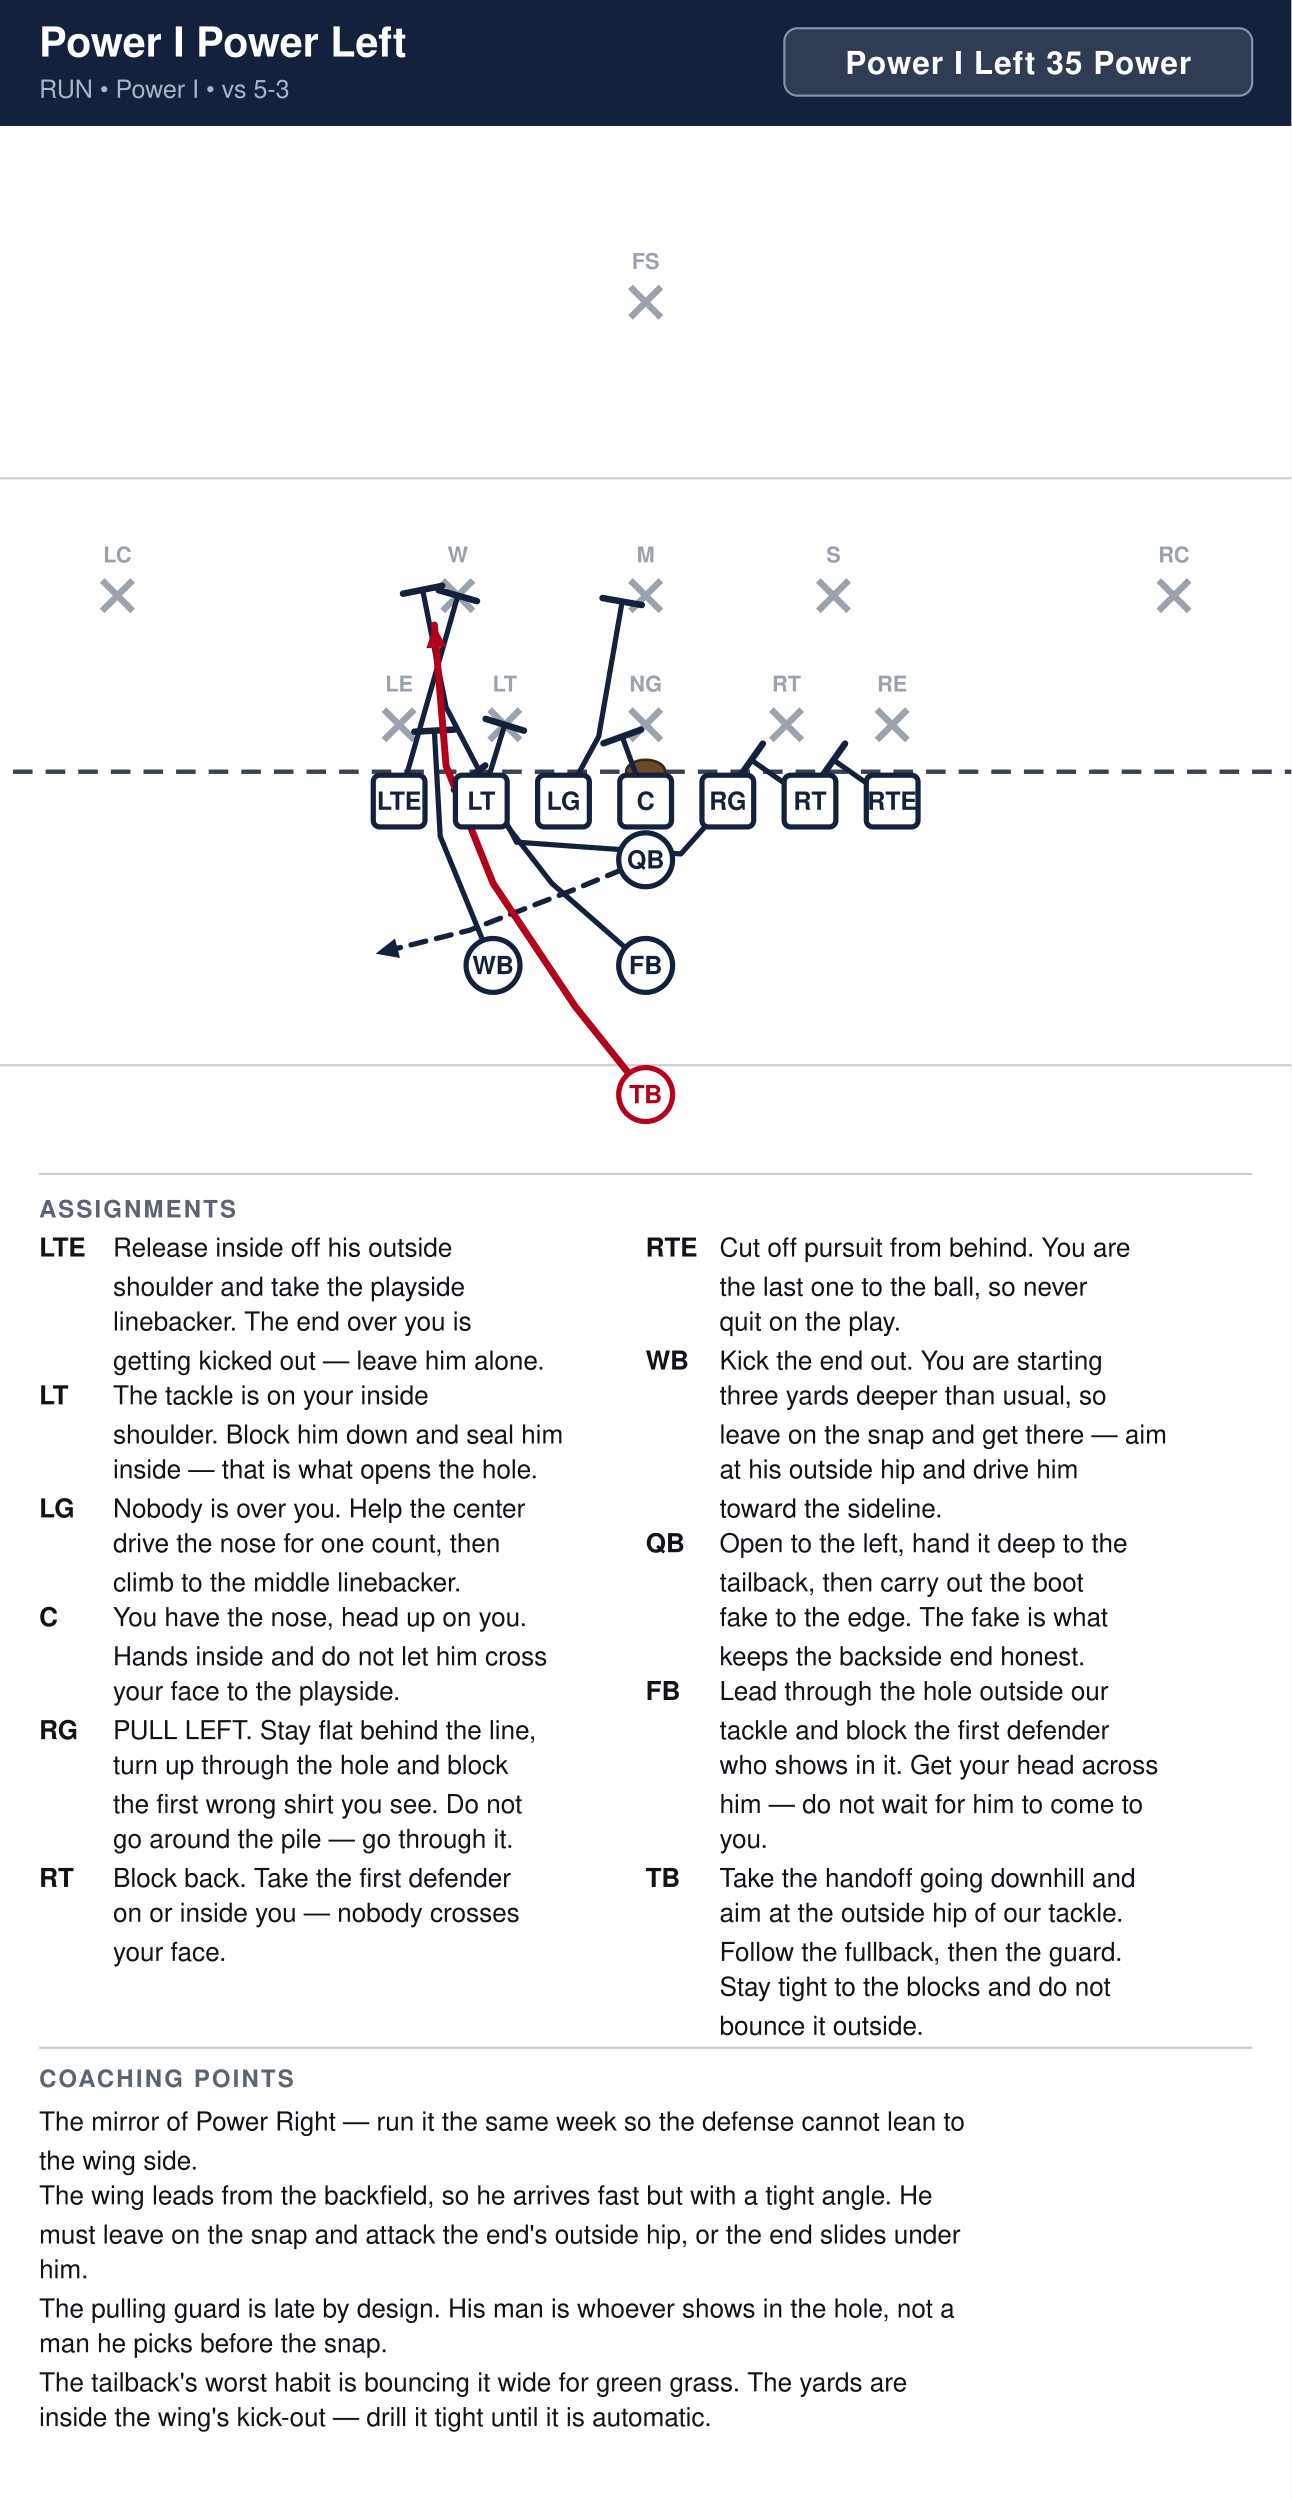
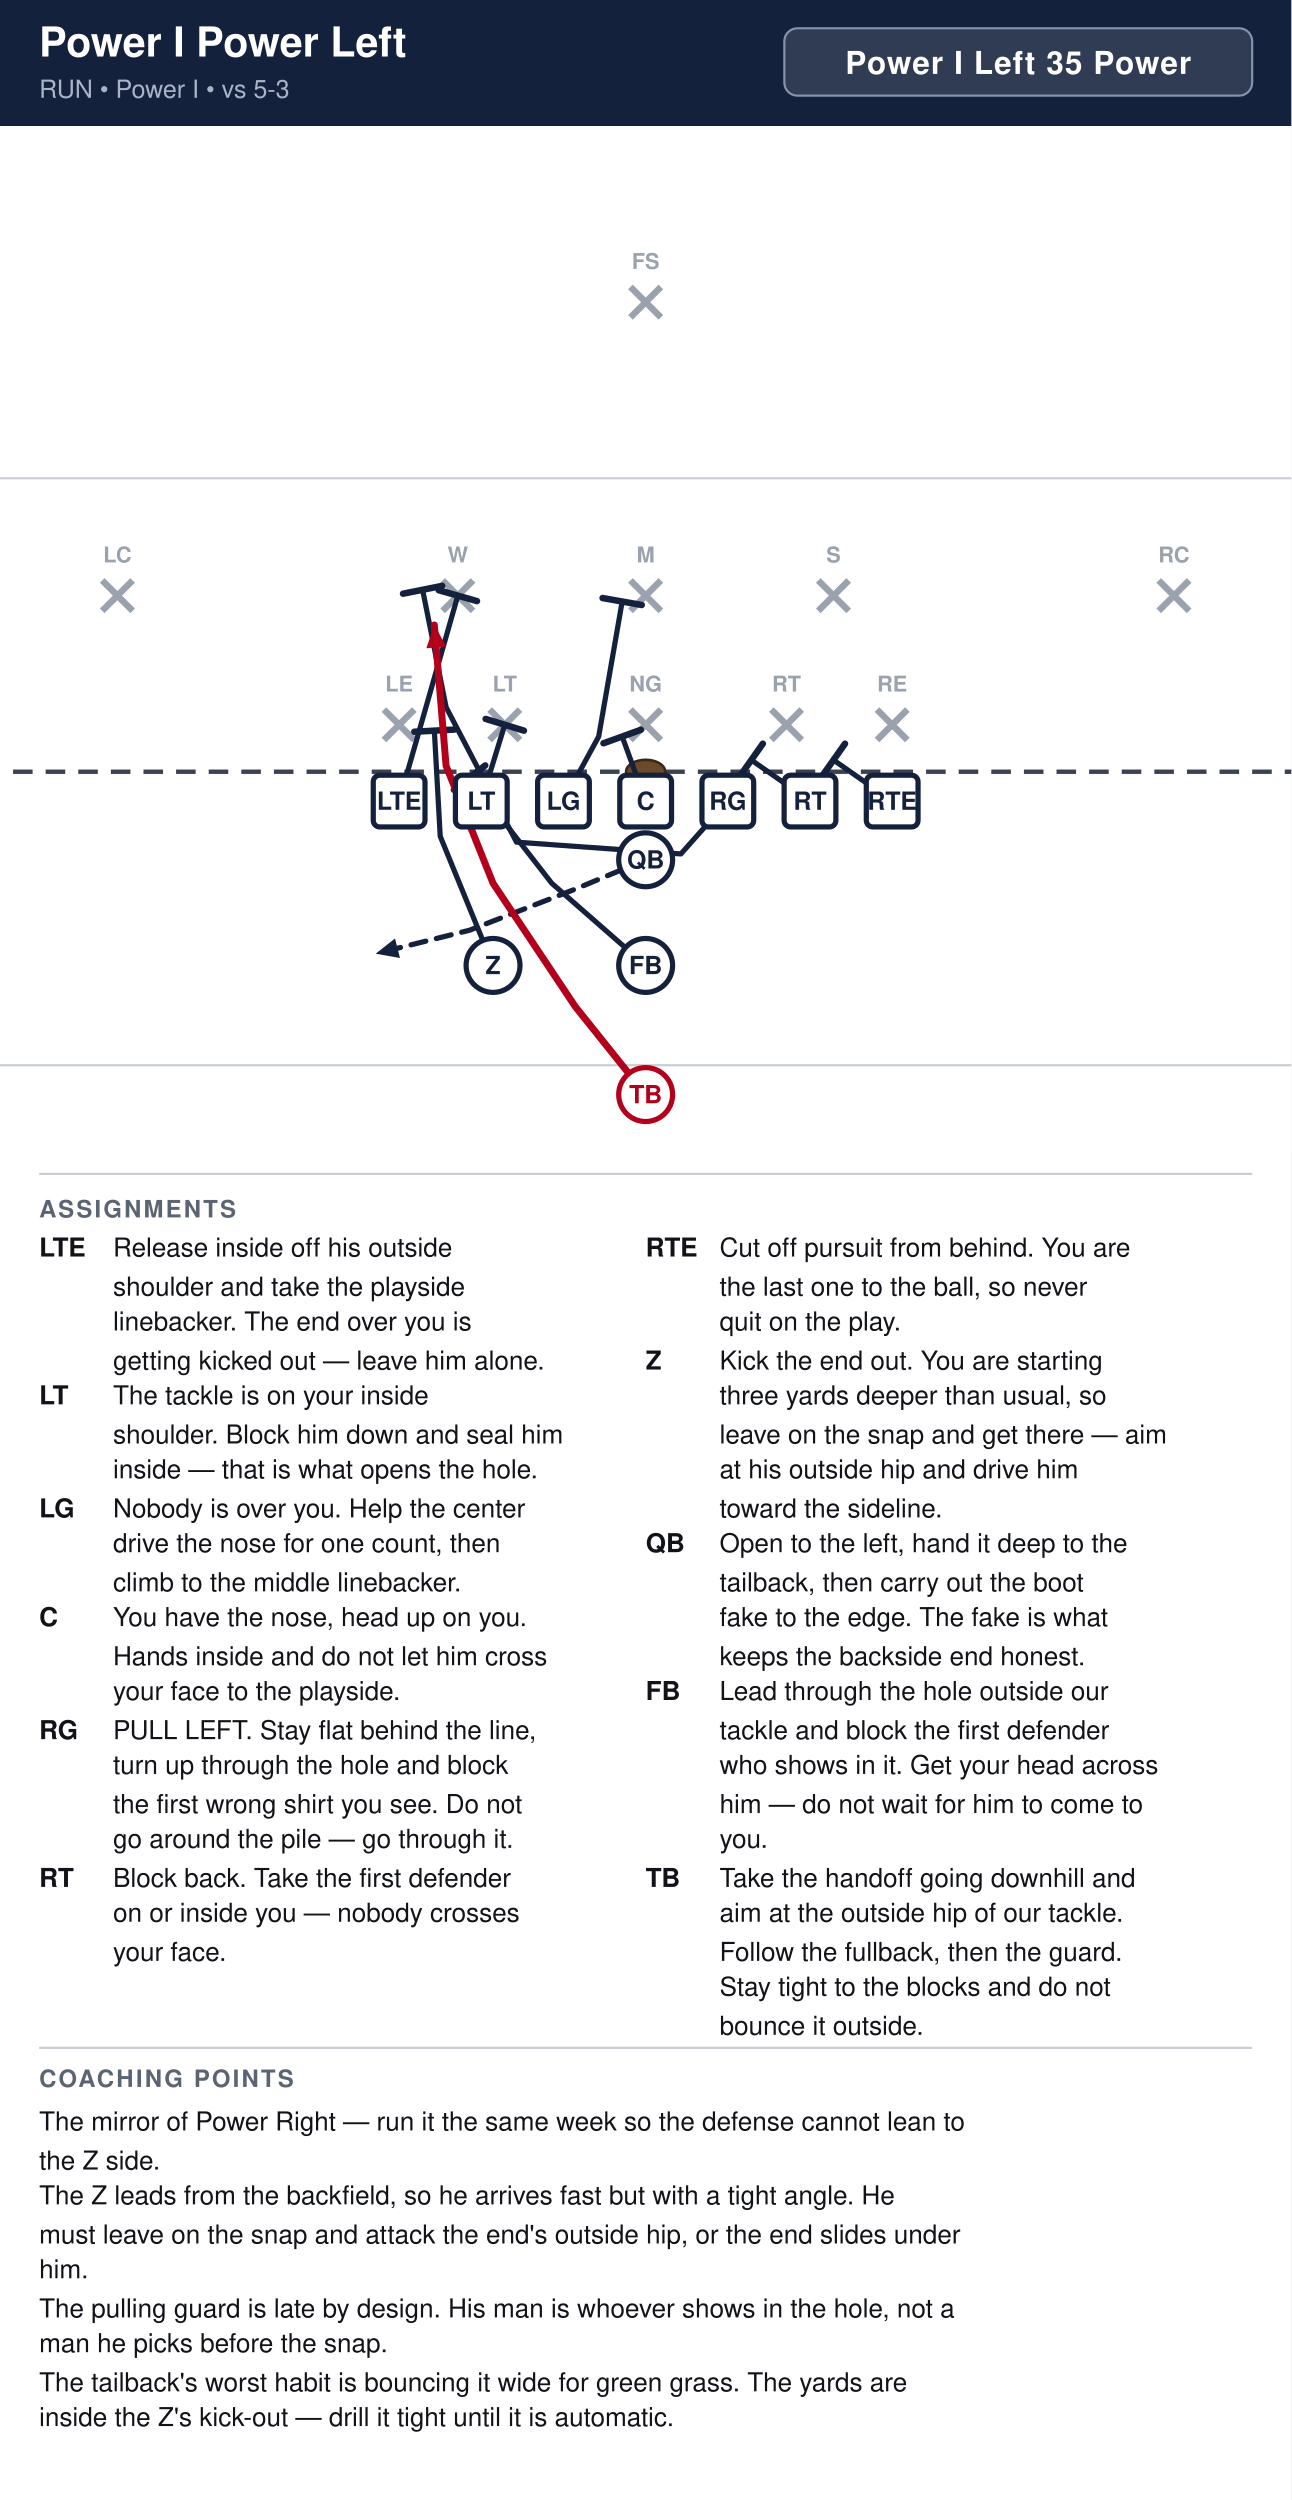
<svg xmlns="http://www.w3.org/2000/svg" width="594" height="1150" viewBox="0 0 594 1150" font-family="Segoe UI, Helvetica, Arial, sans-serif">
  <rect width="100%" height="100%" fill="#ffffff" />
  <rect x="0" y="0" width="594" height="58" fill="#14213d" />
  <text x="18" y="26" font-size="19" font-weight="700" fill="#ffffff">Power I Power Left</text>
  <text x="18" y="45" font-size="11.5" fill="#a9b4c7">RUN  •  Power I  •  vs 5-3</text>
  <rect x="360.8" y="13" width="215.2" height="31" rx="6" fill="#ffffff" fill-opacity="0.12" stroke="#8593ad" stroke-width="1" />
  <text x="468.4" y="34" text-anchor="middle" font-size="14.5" font-weight="700" fill="#ffffff" letter-spacing="0.5">Power I Left 35 Power</text>
  <clipPath id="fieldclip">
    <rect x="0" y="58" width="594" height="472" />
  </clipPath>
  <g clip-path="url(#fieldclip)">
    <g transform="translate(-54.0,31.0)">
      <rect x="0" y="0" width="702" height="513" fill="#ffffff" />
      <line x1="0" y1="459.0" x2="702" y2="459.0" stroke="#c8cdd6" stroke-width="1" />
      <line x1="0" y1="189.0" x2="702" y2="189.0" stroke="#c8cdd6" stroke-width="1" />
      <line x1="0" y1="324.0" x2="702" y2="324.0" stroke="#3a4150" stroke-width="2" stroke-dasharray="9 6" />
      <ellipse cx="351.0" cy="324.0" rx="9" ry="5.5" fill="#6b4a2b" stroke="#3a2716" stroke-width="1.2" />
      <line x1="230.6" y1="295.4" x2="244.6" y2="309.4" stroke="#9aa2ae" stroke-width="3" />
      <line x1="244.6" y1="295.4" x2="230.6" y2="309.4" stroke="#9aa2ae" stroke-width="3" />
      <text x="237.6" y="287.1" text-anchor="middle" font-size="10" fill="#9aa2ae" font-weight="600">LE</text>
      <line x1="279.2" y1="295.4" x2="293.2" y2="309.4" stroke="#9aa2ae" stroke-width="3" />
      <line x1="293.2" y1="295.4" x2="279.2" y2="309.4" stroke="#9aa2ae" stroke-width="3" />
      <text x="286.2" y="287.1" text-anchor="middle" font-size="10" fill="#9aa2ae" font-weight="600">LT</text>
      <line x1="344.0" y1="295.4" x2="358.0" y2="309.4" stroke="#9aa2ae" stroke-width="3" />
      <line x1="358.0" y1="295.4" x2="344.0" y2="309.4" stroke="#9aa2ae" stroke-width="3" />
      <text x="351.0" y="287.1" text-anchor="middle" font-size="10" fill="#9aa2ae" font-weight="600">NG</text>
      <line x1="408.8" y1="295.4" x2="422.8" y2="309.4" stroke="#9aa2ae" stroke-width="3" />
      <line x1="422.8" y1="295.4" x2="408.8" y2="309.4" stroke="#9aa2ae" stroke-width="3" />
      <text x="415.8" y="287.1" text-anchor="middle" font-size="10" fill="#9aa2ae" font-weight="600">RT</text>
      <line x1="457.4" y1="295.4" x2="471.4" y2="309.4" stroke="#9aa2ae" stroke-width="3" />
      <line x1="471.4" y1="295.4" x2="457.4" y2="309.4" stroke="#9aa2ae" stroke-width="3" />
      <text x="464.4" y="287.1" text-anchor="middle" font-size="10" fill="#9aa2ae" font-weight="600">RE</text>
      <line x1="257.6" y1="236.0" x2="271.6" y2="250.0" stroke="#9aa2ae" stroke-width="3" />
      <line x1="271.6" y1="236.0" x2="257.6" y2="250.0" stroke="#9aa2ae" stroke-width="3" />
      <text x="264.6" y="227.7" text-anchor="middle" font-size="10" fill="#9aa2ae" font-weight="600">W</text>
      <line x1="344.0" y1="236.0" x2="358.0" y2="250.0" stroke="#9aa2ae" stroke-width="3" />
      <line x1="358.0" y1="236.0" x2="344.0" y2="250.0" stroke="#9aa2ae" stroke-width="3" />
      <text x="351.0" y="227.7" text-anchor="middle" font-size="10" fill="#9aa2ae" font-weight="600">M</text>
      <line x1="430.4" y1="236.0" x2="444.4" y2="250.0" stroke="#9aa2ae" stroke-width="3" />
      <line x1="444.4" y1="236.0" x2="430.4" y2="250.0" stroke="#9aa2ae" stroke-width="3" />
      <text x="437.4" y="227.7" text-anchor="middle" font-size="10" fill="#9aa2ae" font-weight="600">S</text>
      <line x1="101.0" y1="236.0" x2="115.0" y2="250.0" stroke="#9aa2ae" stroke-width="3" />
      <line x1="115.0" y1="236.0" x2="101.0" y2="250.0" stroke="#9aa2ae" stroke-width="3" />
      <text x="108.0" y="227.7" text-anchor="middle" font-size="10" fill="#9aa2ae" font-weight="600">LC</text>
      <line x1="587.0" y1="236.0" x2="601.0" y2="250.0" stroke="#9aa2ae" stroke-width="3" />
      <line x1="601.0" y1="236.0" x2="587.0" y2="250.0" stroke="#9aa2ae" stroke-width="3" />
      <text x="594.0" y="227.7" text-anchor="middle" font-size="10" fill="#9aa2ae" font-weight="600">RC</text>
      <line x1="344.0" y1="101.0" x2="358.0" y2="115.0" stroke="#9aa2ae" stroke-width="3" />
      <line x1="358.0" y1="101.0" x2="344.0" y2="115.0" stroke="#9aa2ae" stroke-width="3" />
      <text x="351.0" y="92.7" text-anchor="middle" font-size="10" fill="#9aa2ae" font-weight="600">FS</text>
      <path d="M237.6,337.5 L264.6,243.0" fill="none" stroke="#14213d" stroke-width="2.4" stroke-linecap="round" stroke-linejoin="round" />
      <line x1="255.8" y1="240.5" x2="273.4" y2="245.5" stroke="#14213d" stroke-width="3.0" stroke-linecap="round" />
      <path d="M275.4,337.5 L286.2,302.4" fill="none" stroke="#14213d" stroke-width="2.4" stroke-linecap="round" stroke-linejoin="round" />
      <line x1="277.4" y1="299.7" x2="295.0" y2="305.1" stroke="#14213d" stroke-width="3.0" stroke-linecap="round" />
      <path d="M313.2,337.5 L329.4,307.8 L340.2,245.7" fill="none" stroke="#14213d" stroke-width="2.4" stroke-linecap="round" stroke-linejoin="round" />
      <line x1="331.2" y1="244.1" x2="349.2" y2="247.3" stroke="#14213d" stroke-width="3.0" stroke-linecap="round" />
      <path d="M351.0,337.5 L340.2,307.8" fill="none" stroke="#14213d" stroke-width="2.4" stroke-linecap="round" stroke-linejoin="round" />
      <line x1="331.6" y1="310.9" x2="348.8" y2="304.7" stroke="#14213d" stroke-width="3.0" stroke-linecap="round" />
      <path d="M388.8,337.5 L367.2,361.8 L291.6,356.4 L259.2,294.3 L248.4,240.3" fill="none" stroke="#14213d" stroke-width="2.4" stroke-linecap="round" stroke-linejoin="round" />
      <line x1="239.4" y1="242.1" x2="257.4" y2="238.5" stroke="#14213d" stroke-width="3.0" stroke-linecap="round" />
      <path d="M426.6,337.5 L399.6,318.6" fill="none" stroke="#14213d" stroke-width="2.4" stroke-linecap="round" stroke-linejoin="round" />
      <line x1="394.3" y1="326.1" x2="404.9" y2="311.1" stroke="#14213d" stroke-width="3.0" stroke-linecap="round" />
      <path d="M464.4,337.5 L437.4,318.6" fill="none" stroke="#14213d" stroke-width="2.4" stroke-linecap="round" stroke-linejoin="round" />
      <line x1="432.1" y1="326.1" x2="442.7" y2="311.1" stroke="#14213d" stroke-width="3.0" stroke-linecap="round" />
      <path d="M280.8,413.1 L256.5,353.7 L253.8,305.1" fill="none" stroke="#14213d" stroke-width="2.4" stroke-linecap="round" stroke-linejoin="round" />
      <line x1="244.6" y1="305.6" x2="263.0" y2="304.6" stroke="#14213d" stroke-width="3.0" stroke-linecap="round" />
      <path d="M351.0,364.5 L318.6,378.0 L270.0,396.9 L226.8,407.7" fill="none" stroke="#14213d" stroke-width="2.4" stroke-linecap="round" stroke-linejoin="round" stroke-dasharray="7 5" />
      <polygon points="226.8,407.7 235.7,400.7 238.0,409.7" fill="#14213d" />
      <path d="M351.0,413.1 L307.8,375.3 L270.0,326.7" fill="none" stroke="#14213d" stroke-width="2.4" stroke-linecap="round" stroke-linejoin="round" />
      <line x1="262.8" y1="332.3" x2="277.2" y2="321.1" stroke="#14213d" stroke-width="3.0" stroke-linecap="round" />
      <path d="M351.0,472.5 L318.6,432.0 L280.8,375.3 L259.2,321.3 L253.8,256.5" fill="none" stroke="#b3001b" stroke-width="3.2" stroke-linecap="round" stroke-linejoin="round" />
      <polygon points="253.8,256.5 259.3,266.4 250.1,267.2" fill="#b3001b" />
      <rect x="225.7" y="325.6" width="23.8" height="23.8" rx="3" fill="#ffffff" stroke="#14213d" stroke-width="2.4" />
      <text x="237.6" y="341.5" text-anchor="middle" font-size="11.5" font-weight="700" fill="#14213d">LTE</text>
      <rect x="263.5" y="325.6" width="23.8" height="23.8" rx="3" fill="#ffffff" stroke="#14213d" stroke-width="2.4" />
      <text x="275.4" y="341.5" text-anchor="middle" font-size="11.5" font-weight="700" fill="#14213d">LT</text>
      <rect x="301.3" y="325.6" width="23.8" height="23.8" rx="3" fill="#ffffff" stroke="#14213d" stroke-width="2.4" />
      <text x="313.2" y="341.5" text-anchor="middle" font-size="11.5" font-weight="700" fill="#14213d">LG</text>
      <rect x="339.1" y="325.6" width="23.8" height="23.8" rx="3" fill="#ffffff" stroke="#14213d" stroke-width="2.4" />
      <text x="351.0" y="341.5" text-anchor="middle" font-size="11.5" font-weight="700" fill="#14213d">C</text>
      <rect x="376.9" y="325.6" width="23.8" height="23.8" rx="3" fill="#ffffff" stroke="#14213d" stroke-width="2.4" />
      <text x="388.8" y="341.5" text-anchor="middle" font-size="11.5" font-weight="700" fill="#14213d">RG</text>
      <rect x="414.7" y="325.6" width="23.8" height="23.8" rx="3" fill="#ffffff" stroke="#14213d" stroke-width="2.4" />
      <text x="426.6" y="341.5" text-anchor="middle" font-size="11.5" font-weight="700" fill="#14213d">RT</text>
      <rect x="452.5" y="325.6" width="23.8" height="23.8" rx="3" fill="#ffffff" stroke="#14213d" stroke-width="2.4" />
      <text x="464.4" y="341.5" text-anchor="middle" font-size="11.5" font-weight="700" fill="#14213d">RTE</text>
      <circle cx="280.8" cy="413.1" r="12.4" fill="#ffffff" stroke="#14213d" stroke-width="2.4" />
-       <text x="280.8" y="417.1" text-anchor="middle" font-size="11.5" font-weight="700" fill="#14213d">WB</text>
+       <text x="280.8" y="417.1" text-anchor="middle" font-size="11.5" font-weight="700" fill="#14213d">Z</text>
      <circle cx="351.0" cy="364.5" r="12.4" fill="#ffffff" stroke="#14213d" stroke-width="2.4" />
      <text x="351.0" y="368.5" text-anchor="middle" font-size="11.5" font-weight="700" fill="#14213d">QB</text>
      <circle cx="351.0" cy="413.1" r="12.4" fill="#ffffff" stroke="#14213d" stroke-width="2.4" />
      <text x="351.0" y="417.1" text-anchor="middle" font-size="11.5" font-weight="700" fill="#14213d">FB</text>
      <circle cx="351.0" cy="472.5" r="12.4" fill="#ffffff" stroke="#b3001b" stroke-width="2.4" />
      <text x="351.0" y="476.5" text-anchor="middle" font-size="11.5" font-weight="700" fill="#b3001b">TB</text>
    </g>
  </g>
  <line x1="18" y1="540" x2="576" y2="540" stroke="#c8cdd6" stroke-width="1" />
  <text x="18" y="560" font-size="11" font-weight="700" fill="#5b6472" letter-spacing="1">ASSIGNMENTS</text>
  <text x="18" y="578" font-size="12" font-weight="700" fill="#111318">LTE</text>
  <text x="52" y="578" font-size="12" fill="#111318">Release inside off his outside</text>
  <text x="52" y="596" font-size="12" fill="#111318">shoulder and take the playside</text>
  <text x="52" y="612" font-size="12" fill="#111318">linebacker. The end over you is</text>
  <text x="52" y="630" font-size="12" fill="#111318">getting kicked out — leave him alone.</text>
  <text x="18" y="646" font-size="12" font-weight="700" fill="#111318">LT</text>
  <text x="52" y="646" font-size="12" fill="#111318">The tackle is on your inside</text>
  <text x="52" y="664" font-size="12" fill="#111318">shoulder. Block him down and seal him</text>
  <text x="52" y="680" font-size="12" fill="#111318">inside — that is what opens the hole.</text>
  <text x="18" y="698" font-size="12" font-weight="700" fill="#111318">LG</text>
  <text x="52" y="698" font-size="12" fill="#111318">Nobody is over you. Help the center</text>
  <text x="52" y="714" font-size="12" fill="#111318">drive the nose for one count, then</text>
  <text x="52" y="732" font-size="12" fill="#111318">climb to the middle linebacker.</text>
  <text x="18" y="748" font-size="12" font-weight="700" fill="#111318">C</text>
  <text x="52" y="748" font-size="12" fill="#111318">You have the nose, head up on you.</text>
  <text x="52" y="766" font-size="12" fill="#111318">Hands inside and do not let him cross</text>
  <text x="52" y="782" font-size="12" fill="#111318">your face to the playside.</text>
  <text x="18" y="800" font-size="12" font-weight="700" fill="#111318">RG</text>
  <text x="52" y="800" font-size="12" fill="#111318">PULL LEFT. Stay flat behind the line,</text>
  <text x="52" y="816" font-size="12" fill="#111318">turn up through the hole and block</text>
  <text x="52" y="834" font-size="12" fill="#111318">the first wrong shirt you see. Do not</text>
  <text x="52" y="850" font-size="12" fill="#111318">go around the pile — go through it.</text>
  <text x="18" y="868" font-size="12" font-weight="700" fill="#111318">RT</text>
  <text x="52" y="868" font-size="12" fill="#111318">Block back. Take the first defender</text>
  <text x="52" y="884" font-size="12" fill="#111318">on or inside you — nobody crosses</text>
  <text x="52" y="902" font-size="12" fill="#111318">your face.</text>
  <text x="297" y="578" font-size="12" font-weight="700" fill="#111318">RTE</text>
  <text x="331" y="578" font-size="12" fill="#111318">Cut off pursuit from behind. You are</text>
  <text x="331" y="596" font-size="12" fill="#111318">the last one to the ball, so never</text>
  <text x="331" y="612" font-size="12" fill="#111318">quit on the play.</text>
-   <text x="297" y="630" font-size="12" font-weight="700" fill="#111318">WB</text>
+   <text x="297" y="630" font-size="12" font-weight="700" fill="#111318">Z</text>
  <text x="331" y="630" font-size="12" fill="#111318">Kick the end out. You are starting</text>
  <text x="331" y="646" font-size="12" fill="#111318">three yards deeper than usual, so</text>
  <text x="331" y="664" font-size="12" fill="#111318">leave on the snap and get there — aim</text>
  <text x="331" y="680" font-size="12" fill="#111318">at his outside hip and drive him</text>
  <text x="331" y="698" font-size="12" fill="#111318">toward the sideline.</text>
  <text x="297" y="714" font-size="12" font-weight="700" fill="#111318">QB</text>
  <text x="331" y="714" font-size="12" fill="#111318">Open to the left, hand it deep to the</text>
  <text x="331" y="732" font-size="12" fill="#111318">tailback, then carry out the boot</text>
  <text x="331" y="748" font-size="12" fill="#111318">fake to the edge. The fake is what</text>
  <text x="331" y="766" font-size="12" fill="#111318">keeps the backside end honest.</text>
  <text x="297" y="782" font-size="12" font-weight="700" fill="#111318">FB</text>
  <text x="331" y="782" font-size="12" fill="#111318">Lead through the hole outside our</text>
  <text x="331" y="800" font-size="12" fill="#111318">tackle and block the first defender</text>
  <text x="331" y="816" font-size="12" fill="#111318">who shows in it. Get your head across</text>
  <text x="331" y="834" font-size="12" fill="#111318">him — do not wait for him to come to</text>
  <text x="331" y="850" font-size="12" fill="#111318">you.</text>
  <text x="297" y="868" font-size="12" font-weight="700" fill="#111318">TB</text>
  <text x="331" y="868" font-size="12" fill="#111318">Take the handoff going downhill and</text>
  <text x="331" y="884" font-size="12" fill="#111318">aim at the outside hip of our tackle.</text>
  <text x="331" y="902" font-size="12" fill="#111318">Follow the fullback, then the guard.</text>
  <text x="331" y="918" font-size="12" fill="#111318">Stay tight to the blocks and do not</text>
  <text x="331" y="936" font-size="12" fill="#111318">bounce it outside.</text>
  <line x1="18" y1="942" x2="576" y2="942" stroke="#c8cdd6" stroke-width="1" />
  <text x="18" y="960" font-size="11" font-weight="700" fill="#5b6472" letter-spacing="1">COACHING POINTS</text>
  <text x="18" y="980" font-size="12" fill="#111318">The mirror of Power Right — run it the same week so the defense cannot lean to</text>
-   <text x="18" y="998" font-size="12" fill="#111318">the wing side.</text>
-   <text x="18" y="1014" font-size="12" fill="#111318">The wing leads from the backfield, so he arrives fast but with a tight angle. He</text>
+   <text x="18" y="998" font-size="12" fill="#111318">the Z side.</text>
+   <text x="18" y="1014" font-size="12" fill="#111318">The Z leads from the backfield, so he arrives fast but with a tight angle. He</text>
  <text x="18" y="1032" font-size="12" fill="#111318">must leave on the snap and attack the end's outside hip, or the end slides under</text>
  <text x="18" y="1048" font-size="12" fill="#111318">him.</text>
  <text x="18" y="1066" font-size="12" fill="#111318">The pulling guard is late by design. His man is whoever shows in the hole, not a</text>
  <text x="18" y="1082" font-size="12" fill="#111318">man he picks before the snap.</text>
  <text x="18" y="1100" font-size="12" fill="#111318">The tailback's worst habit is bouncing it wide for green grass. The yards are</text>
-   <text x="18" y="1116" font-size="12" fill="#111318">inside the wing's kick-out — drill it tight until it is automatic.</text>
+   <text x="18" y="1116" font-size="12" fill="#111318">inside the Z's kick-out — drill it tight until it is automatic.</text>
</svg>
